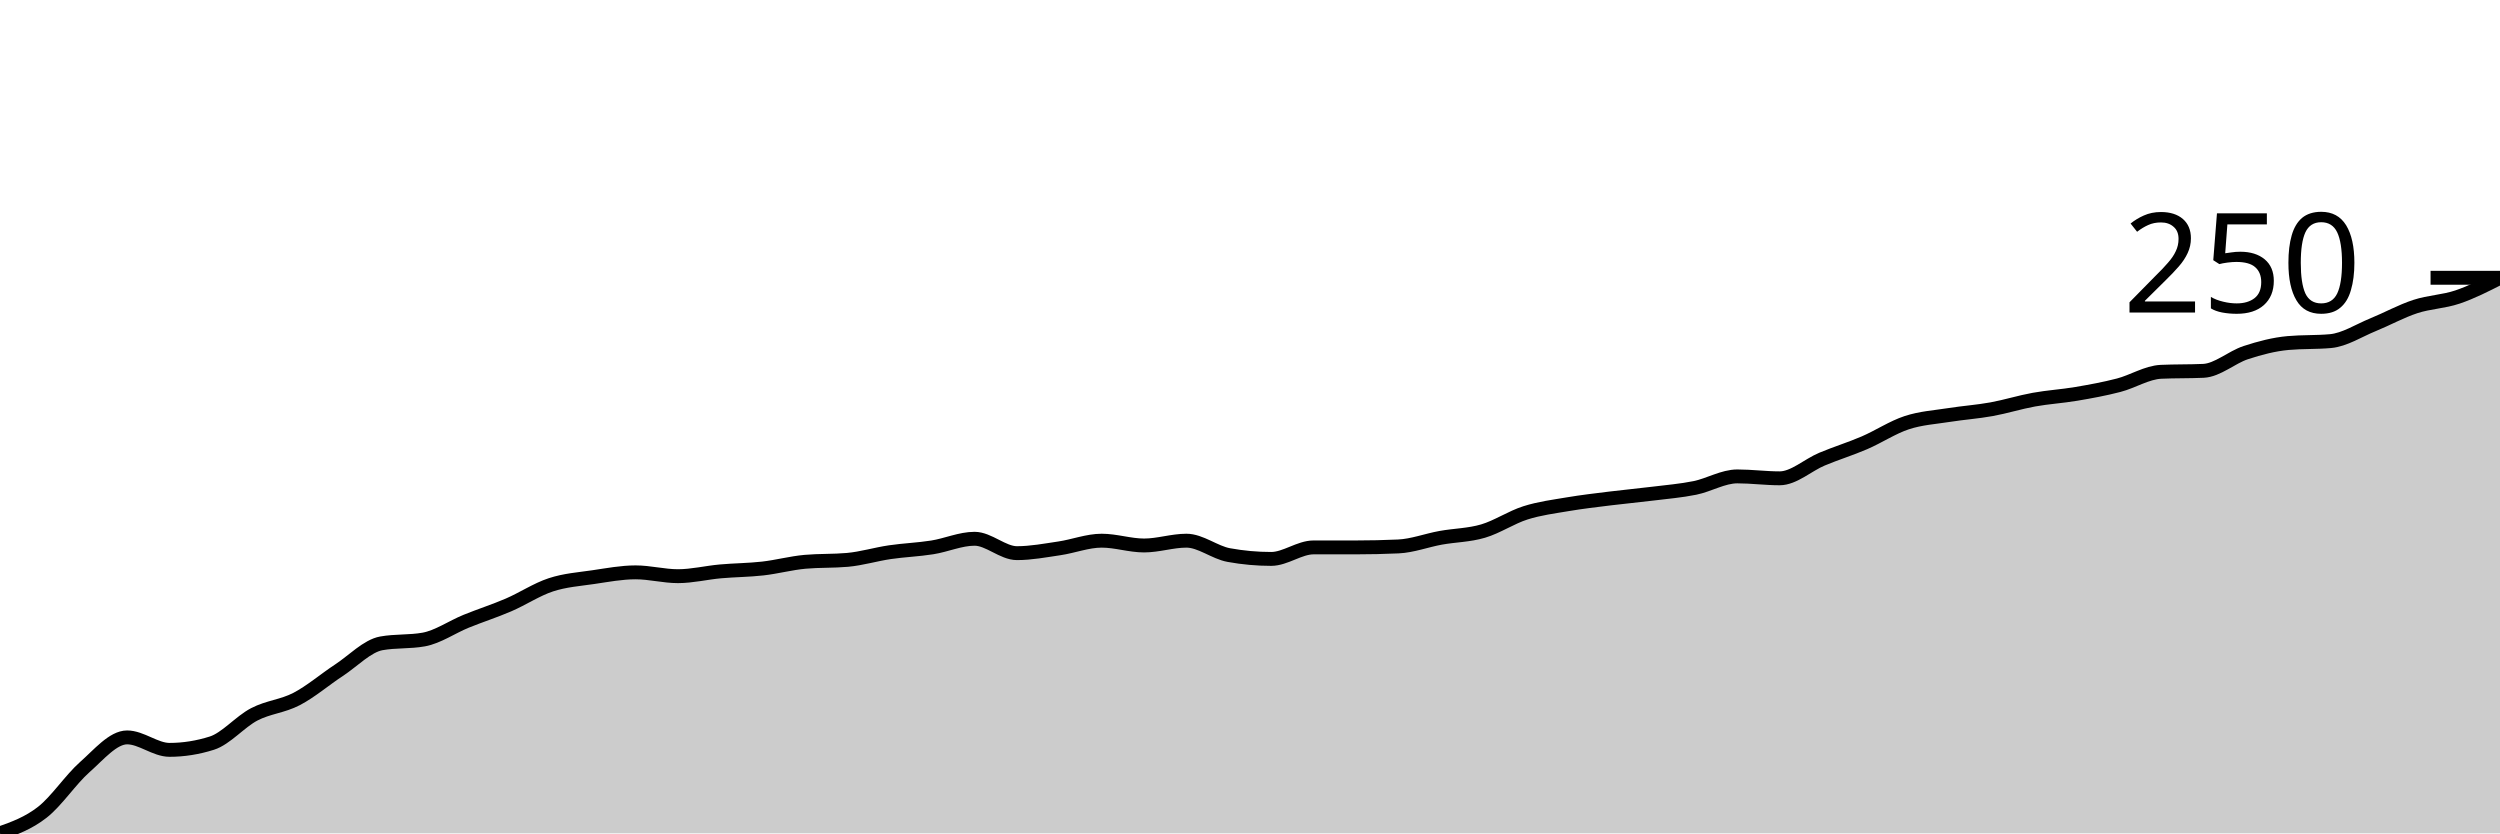
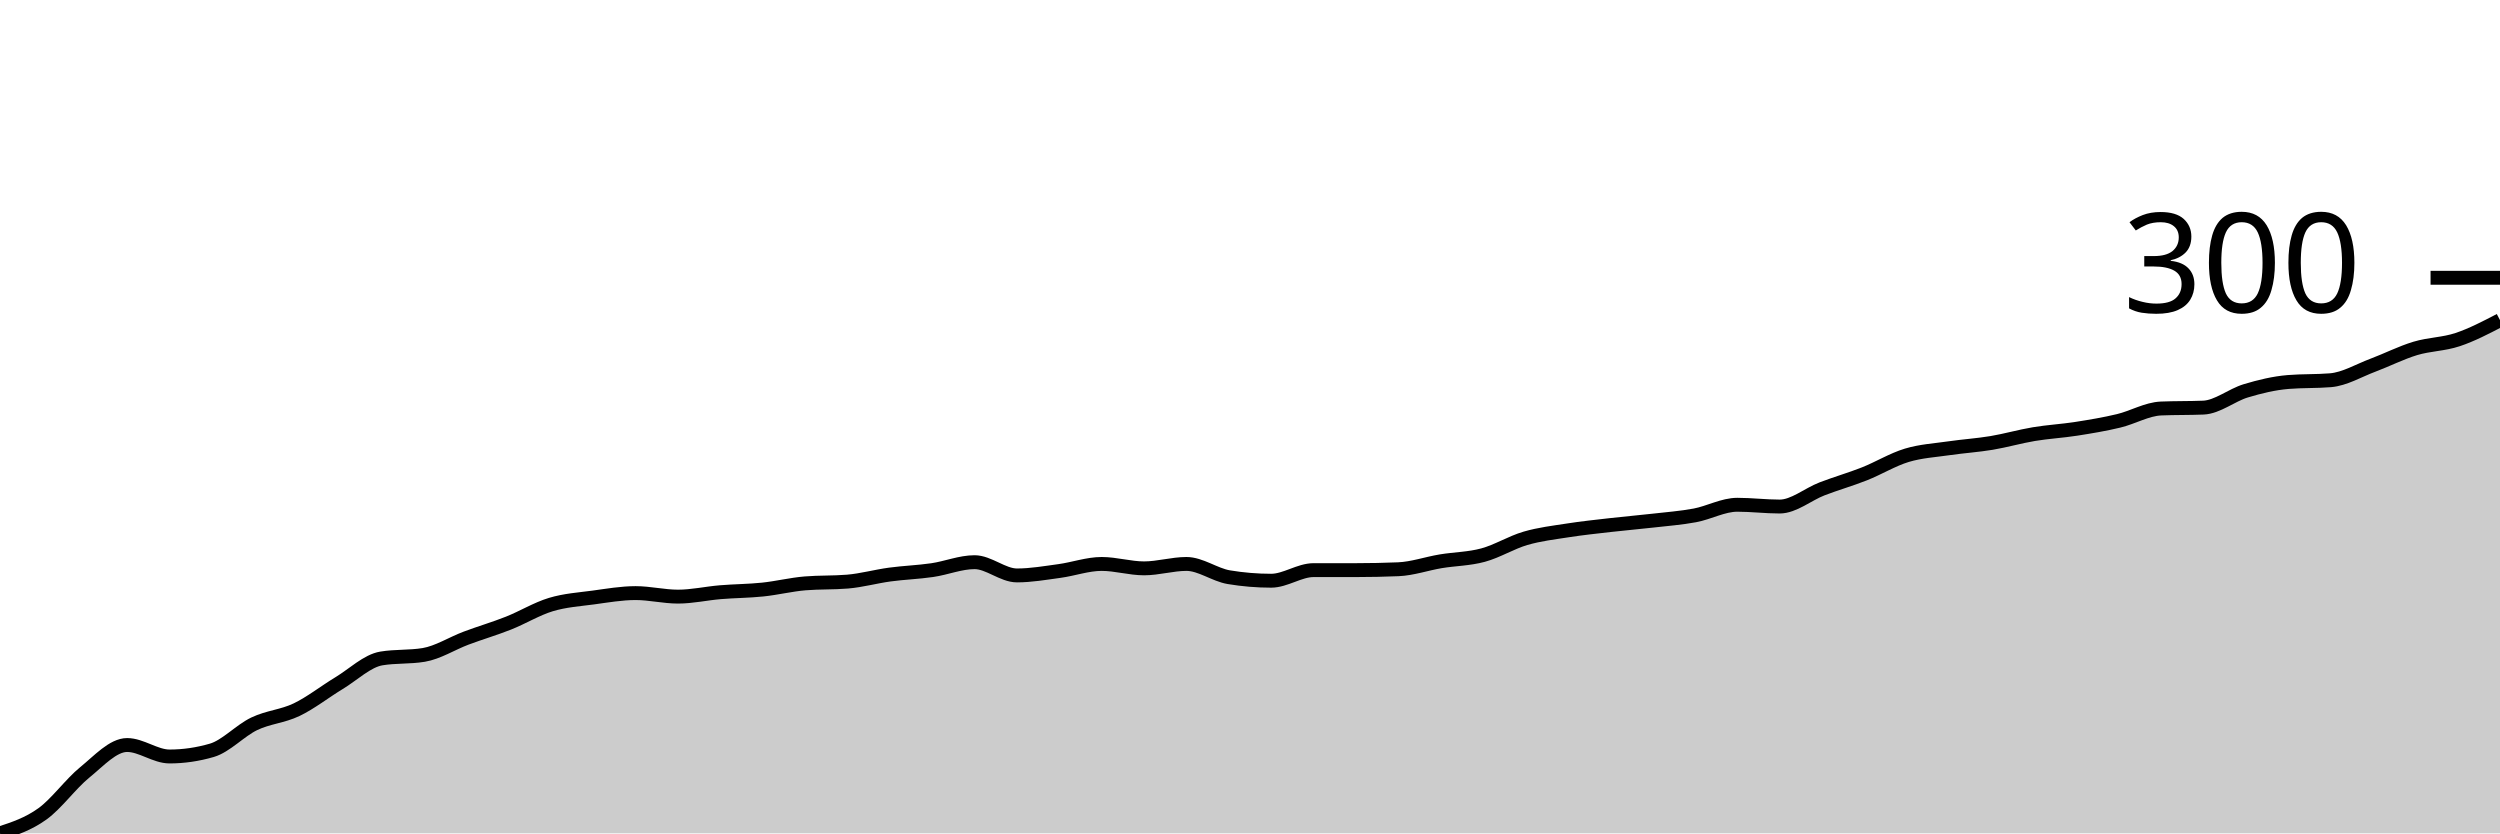
<svg xmlns="http://www.w3.org/2000/svg" viewBox="0 0 180 60">
  <g transform="translate(0,20)">
-     <path class="area" fill="rgba(0, 0, 0, 0.2)" d="M0,40C1.017,39.637,2.034,39.275,3.051,38.48C4.068,37.686,5.085,36.131,6.102,35.233C7.119,34.335,8.136,33.092,9.153,33.092C10.169,33.092,11.186,33.99,12.203,33.99C13.22,33.99,14.237,33.828,15.254,33.506C16.271,33.184,17.288,31.963,18.305,31.434C19.322,30.904,20.339,30.858,21.356,30.328C22.373,29.799,23.39,28.923,24.407,28.256C25.424,27.588,26.441,26.505,27.458,26.321C28.475,26.137,29.492,26.229,30.508,26.045C31.525,25.861,32.542,25.147,33.559,24.732C34.576,24.318,35.593,23.995,36.61,23.558C37.627,23.12,38.644,22.441,39.661,22.107C40.678,21.773,41.695,21.704,42.712,21.554C43.729,21.405,44.746,21.209,45.763,21.209C46.78,21.209,47.797,21.485,48.814,21.485C49.831,21.485,50.847,21.232,51.864,21.14C52.881,21.048,53.898,21.048,54.915,20.933C55.932,20.818,56.949,20.541,57.966,20.449C58.983,20.357,60,20.403,61.017,20.311C62.034,20.219,63.051,19.908,64.068,19.758C65.085,19.609,66.102,19.574,67.119,19.413C68.136,19.252,69.153,18.791,70.169,18.791C71.186,18.791,72.203,19.827,73.22,19.827C74.237,19.827,75.254,19.632,76.271,19.482C77.288,19.332,78.305,18.929,79.322,18.929C80.339,18.929,81.356,19.275,82.373,19.275C83.39,19.275,84.407,18.929,85.424,18.929C86.441,18.929,87.458,19.781,88.475,19.965C89.492,20.15,90.508,20.242,91.525,20.242C92.542,20.242,93.559,19.413,94.576,19.413C95.593,19.413,96.61,19.413,97.627,19.413C98.644,19.413,99.661,19.39,100.678,19.344C101.695,19.298,102.712,18.906,103.729,18.722C104.746,18.538,105.763,18.538,106.78,18.238C107.797,17.939,108.814,17.248,109.831,16.926C110.847,16.603,111.864,16.477,112.881,16.304C113.898,16.131,114.915,16.016,115.932,15.889C116.949,15.763,117.966,15.671,118.983,15.544C120,15.417,121.017,15.337,122.034,15.13C123.051,14.922,124.068,14.301,125.085,14.301C126.102,14.301,127.119,14.439,128.136,14.439C129.153,14.439,130.169,13.483,131.186,13.057C132.203,12.631,133.22,12.32,134.237,11.883C135.254,11.445,136.271,10.766,137.288,10.432C138.305,10.098,139.322,10.04,140.339,9.879C141.356,9.718,142.373,9.649,143.39,9.465C144.407,9.28,145.424,8.958,146.441,8.774C147.458,8.59,148.475,8.532,149.492,8.359C150.508,8.187,151.525,8.002,152.542,7.737C153.559,7.473,154.576,6.816,155.593,6.77C156.61,6.724,157.627,6.747,158.644,6.701C159.661,6.655,160.678,5.723,161.695,5.389C162.712,5.055,163.729,4.79,164.746,4.698C165.763,4.606,166.78,4.652,167.797,4.56C168.814,4.467,169.831,3.8,170.847,3.385C171.864,2.971,172.881,2.406,173.898,2.073C174.915,1.739,175.932,1.727,176.949,1.382C177.966,1.036,178.983,0.518,180,0L180,40C178.983,40,177.966,40,176.949,40C175.932,40,174.915,40,173.898,40C172.881,40,171.864,40,170.847,40C169.831,40,168.814,40,167.797,40C166.78,40,165.763,40,164.746,40C163.729,40,162.712,40,161.695,40C160.678,40,159.661,40,158.644,40C157.627,40,156.61,40,155.593,40C154.576,40,153.559,40,152.542,40C151.525,40,150.508,40,149.492,40C148.475,40,147.458,40,146.441,40C145.424,40,144.407,40,143.39,40C142.373,40,141.356,40,140.339,40C139.322,40,138.305,40,137.288,40C136.271,40,135.254,40,134.237,40C133.22,40,132.203,40,131.186,40C130.169,40,129.153,40,128.136,40C127.119,40,126.102,40,125.085,40C124.068,40,123.051,40,122.034,40C121.017,40,120,40,118.983,40C117.966,40,116.949,40,115.932,40C114.915,40,113.898,40,112.881,40C111.864,40,110.847,40,109.831,40C108.814,40,107.797,40,106.78,40C105.763,40,104.746,40,103.729,40C102.712,40,101.695,40,100.678,40C99.661,40,98.644,40,97.627,40C96.61,40,95.593,40,94.576,40C93.559,40,92.542,40,91.525,40C90.508,40,89.492,40,88.475,40C87.458,40,86.441,40,85.424,40C84.407,40,83.39,40,82.373,40C81.356,40,80.339,40,79.322,40C78.305,40,77.288,40,76.271,40C75.254,40,74.237,40,73.22,40C72.203,40,71.186,40,70.169,40C69.153,40,68.136,40,67.119,40C66.102,40,65.085,40,64.068,40C63.051,40,62.034,40,61.017,40C60,40,58.983,40,57.966,40C56.949,40,55.932,40,54.915,40C53.898,40,52.881,40,51.864,40C50.847,40,49.831,40,48.814,40C47.797,40,46.78,40,45.763,40C44.746,40,43.729,40,42.712,40C41.695,40,40.678,40,39.661,40C38.644,40,37.627,40,36.61,40C35.593,40,34.576,40,33.559,40C32.542,40,31.525,40,30.508,40C29.492,40,28.475,40,27.458,40C26.441,40,25.424,40,24.407,40C23.39,40,22.373,40,21.356,40C20.339,40,19.322,40,18.305,40C17.288,40,16.271,40,15.254,40C14.237,40,13.22,40,12.203,40C11.186,40,10.169,40,9.153,40C8.136,40,7.119,40,6.102,40C5.085,40,4.068,40,3.051,40C2.034,40,1.017,40,0,40Z" />
-     <path class="line" stroke="black" fill="none" d="M0,40C1.017,39.637,2.034,39.275,3.051,38.48C4.068,37.686,5.085,36.131,6.102,35.233C7.119,34.335,8.136,33.092,9.153,33.092C10.169,33.092,11.186,33.99,12.203,33.99C13.22,33.99,14.237,33.828,15.254,33.506C16.271,33.184,17.288,31.963,18.305,31.434C19.322,30.904,20.339,30.858,21.356,30.328C22.373,29.799,23.39,28.923,24.407,28.256C25.424,27.588,26.441,26.505,27.458,26.321C28.475,26.137,29.492,26.229,30.508,26.045C31.525,25.861,32.542,25.147,33.559,24.732C34.576,24.318,35.593,23.995,36.61,23.558C37.627,23.12,38.644,22.441,39.661,22.107C40.678,21.773,41.695,21.704,42.712,21.554C43.729,21.405,44.746,21.209,45.763,21.209C46.78,21.209,47.797,21.485,48.814,21.485C49.831,21.485,50.847,21.232,51.864,21.14C52.881,21.048,53.898,21.048,54.915,20.933C55.932,20.818,56.949,20.541,57.966,20.449C58.983,20.357,60,20.403,61.017,20.311C62.034,20.219,63.051,19.908,64.068,19.758C65.085,19.609,66.102,19.574,67.119,19.413C68.136,19.252,69.153,18.791,70.169,18.791C71.186,18.791,72.203,19.827,73.22,19.827C74.237,19.827,75.254,19.632,76.271,19.482C77.288,19.332,78.305,18.929,79.322,18.929C80.339,18.929,81.356,19.275,82.373,19.275C83.39,19.275,84.407,18.929,85.424,18.929C86.441,18.929,87.458,19.781,88.475,19.965C89.492,20.15,90.508,20.242,91.525,20.242C92.542,20.242,93.559,19.413,94.576,19.413C95.593,19.413,96.61,19.413,97.627,19.413C98.644,19.413,99.661,19.39,100.678,19.344C101.695,19.298,102.712,18.906,103.729,18.722C104.746,18.538,105.763,18.538,106.78,18.238C107.797,17.939,108.814,17.248,109.831,16.926C110.847,16.603,111.864,16.477,112.881,16.304C113.898,16.131,114.915,16.016,115.932,15.889C116.949,15.763,117.966,15.671,118.983,15.544C120,15.417,121.017,15.337,122.034,15.13C123.051,14.922,124.068,14.301,125.085,14.301C126.102,14.301,127.119,14.439,128.136,14.439C129.153,14.439,130.169,13.483,131.186,13.057C132.203,12.631,133.22,12.32,134.237,11.883C135.254,11.445,136.271,10.766,137.288,10.432C138.305,10.098,139.322,10.04,140.339,9.879C141.356,9.718,142.373,9.649,143.39,9.465C144.407,9.28,145.424,8.958,146.441,8.774C147.458,8.59,148.475,8.532,149.492,8.359C150.508,8.187,151.525,8.002,152.542,7.737C153.559,7.473,154.576,6.816,155.593,6.77C156.61,6.724,157.627,6.747,158.644,6.701C159.661,6.655,160.678,5.723,161.695,5.389C162.712,5.055,163.729,4.79,164.746,4.698C165.763,4.606,166.78,4.652,167.797,4.56C168.814,4.467,169.831,3.8,170.847,3.385C171.864,2.971,172.881,2.406,173.898,2.073C174.915,1.739,175.932,1.727,176.949,1.382C177.966,1.036,178.983,0.518,180,0" />
+     <path class="area" fill="rgba(0, 0, 0, 0.2)" d="M0,40C1.017,39.666,2.034,39.332,3.051,38.601C4.068,37.87,5.085,36.439,6.102,35.612C7.119,34.785,8.136,33.641,9.153,33.641C10.169,33.641,11.186,34.467,12.203,34.467C13.22,34.467,14.237,34.319,15.254,34.022C16.271,33.725,17.288,32.602,18.305,32.114C19.322,31.627,20.339,31.585,21.356,31.097C22.373,30.609,23.39,29.804,24.407,29.189C25.424,28.574,26.441,27.578,27.458,27.409C28.475,27.239,29.492,27.324,30.508,27.154C31.525,26.985,32.542,26.328,33.559,25.946C34.576,25.564,35.593,25.268,36.61,24.865C37.627,24.462,38.644,23.837,39.661,23.529C40.678,23.222,41.695,23.158,42.712,23.021C43.729,22.883,44.746,22.703,45.763,22.703C46.78,22.703,47.797,22.957,48.814,22.957C49.831,22.957,50.847,22.724,51.864,22.639C52.881,22.554,53.898,22.554,54.915,22.448C55.932,22.342,56.949,22.088,57.966,22.003C58.983,21.918,60,21.961,61.017,21.876C62.034,21.791,63.051,21.505,64.068,21.367C65.085,21.229,66.102,21.198,67.119,21.049C68.136,20.901,69.153,20.477,70.169,20.477C71.186,20.477,72.203,21.431,73.22,21.431C74.237,21.431,75.254,21.251,76.271,21.113C77.288,20.975,78.305,20.604,79.322,20.604C80.339,20.604,81.356,20.922,82.373,20.922C83.39,20.922,84.407,20.604,85.424,20.604C86.441,20.604,87.458,21.388,88.475,21.558C89.492,21.728,90.508,21.812,91.525,21.812C92.542,21.812,93.559,21.049,94.576,21.049C95.593,21.049,96.61,21.049,97.627,21.049C98.644,21.049,99.661,21.028,100.678,20.986C101.695,20.943,102.712,20.583,103.729,20.413C104.746,20.244,105.763,20.244,106.78,19.968C107.797,19.693,108.814,19.057,109.831,18.76C110.847,18.463,111.864,18.347,112.881,18.188C113.898,18.029,114.915,17.923,115.932,17.806C116.949,17.689,117.966,17.605,118.983,17.488C120,17.371,121.017,17.297,122.034,17.107C123.051,16.916,124.068,16.343,125.085,16.343C126.102,16.343,127.119,16.471,128.136,16.471C129.153,16.471,130.169,15.591,131.186,15.199C132.203,14.807,133.22,14.52,134.237,14.118C135.254,13.715,136.271,13.09,137.288,12.782C138.305,12.475,139.322,12.422,140.339,12.273C141.356,12.125,142.373,12.061,143.39,11.892C144.407,11.722,145.424,11.426,146.441,11.256C147.458,11.086,148.475,11.033,149.492,10.874C150.508,10.715,151.525,10.546,152.542,10.302C153.559,10.058,154.576,9.454,155.593,9.412C156.61,9.369,157.627,9.391,158.644,9.348C159.661,9.306,160.678,8.447,161.695,8.14C162.712,7.833,163.729,7.589,164.746,7.504C165.763,7.419,166.78,7.462,167.797,7.377C168.814,7.292,169.831,6.677,170.847,6.296C171.864,5.914,172.881,5.395,173.898,5.087C174.915,4.78,175.932,4.791,176.949,4.452C177.966,4.112,178.983,3.582,180,3.052L180,40C178.983,40,177.966,40,176.949,40C175.932,40,174.915,40,173.898,40C172.881,40,171.864,40,170.847,40C169.831,40,168.814,40,167.797,40C166.78,40,165.763,40,164.746,40C163.729,40,162.712,40,161.695,40C160.678,40,159.661,40,158.644,40C157.627,40,156.61,40,155.593,40C154.576,40,153.559,40,152.542,40C151.525,40,150.508,40,149.492,40C148.475,40,147.458,40,146.441,40C145.424,40,144.407,40,143.39,40C142.373,40,141.356,40,140.339,40C139.322,40,138.305,40,137.288,40C136.271,40,135.254,40,134.237,40C133.22,40,132.203,40,131.186,40C130.169,40,129.153,40,128.136,40C127.119,40,126.102,40,125.085,40C124.068,40,123.051,40,122.034,40C121.017,40,120,40,118.983,40C117.966,40,116.949,40,115.932,40C114.915,40,113.898,40,112.881,40C111.864,40,110.847,40,109.831,40C108.814,40,107.797,40,106.78,40C105.763,40,104.746,40,103.729,40C102.712,40,101.695,40,100.678,40C99.661,40,98.644,40,97.627,40C96.61,40,95.593,40,94.576,40C93.559,40,92.542,40,91.525,40C90.508,40,89.492,40,88.475,40C87.458,40,86.441,40,85.424,40C84.407,40,83.39,40,82.373,40C81.356,40,80.339,40,79.322,40C78.305,40,77.288,40,76.271,40C75.254,40,74.237,40,73.22,40C72.203,40,71.186,40,70.169,40C69.153,40,68.136,40,67.119,40C66.102,40,65.085,40,64.068,40C63.051,40,62.034,40,61.017,40C60,40,58.983,40,57.966,40C56.949,40,55.932,40,54.915,40C53.898,40,52.881,40,51.864,40C50.847,40,49.831,40,48.814,40C47.797,40,46.78,40,45.763,40C44.746,40,43.729,40,42.712,40C41.695,40,40.678,40,39.661,40C38.644,40,37.627,40,36.61,40C35.593,40,34.576,40,33.559,40C32.542,40,31.525,40,30.508,40C29.492,40,28.475,40,27.458,40C26.441,40,25.424,40,24.407,40C23.39,40,22.373,40,21.356,40C20.339,40,19.322,40,18.305,40C17.288,40,16.271,40,15.254,40C14.237,40,13.22,40,12.203,40C11.186,40,10.169,40,9.153,40C8.136,40,7.119,40,6.102,40C5.085,40,4.068,40,3.051,40C2.034,40,1.017,40,0,40Z" />
+     <path class="line" stroke="black" fill="none" d="M0,40C1.017,39.666,2.034,39.332,3.051,38.601C4.068,37.87,5.085,36.439,6.102,35.612C7.119,34.785,8.136,33.641,9.153,33.641C10.169,33.641,11.186,34.467,12.203,34.467C13.22,34.467,14.237,34.319,15.254,34.022C16.271,33.725,17.288,32.602,18.305,32.114C19.322,31.627,20.339,31.585,21.356,31.097C22.373,30.609,23.39,29.804,24.407,29.189C25.424,28.574,26.441,27.578,27.458,27.409C28.475,27.239,29.492,27.324,30.508,27.154C31.525,26.985,32.542,26.328,33.559,25.946C34.576,25.564,35.593,25.268,36.61,24.865C37.627,24.462,38.644,23.837,39.661,23.529C40.678,23.222,41.695,23.158,42.712,23.021C43.729,22.883,44.746,22.703,45.763,22.703C46.78,22.703,47.797,22.957,48.814,22.957C49.831,22.957,50.847,22.724,51.864,22.639C52.881,22.554,53.898,22.554,54.915,22.448C55.932,22.342,56.949,22.088,57.966,22.003C58.983,21.918,60,21.961,61.017,21.876C62.034,21.791,63.051,21.505,64.068,21.367C65.085,21.229,66.102,21.198,67.119,21.049C68.136,20.901,69.153,20.477,70.169,20.477C71.186,20.477,72.203,21.431,73.22,21.431C74.237,21.431,75.254,21.251,76.271,21.113C77.288,20.975,78.305,20.604,79.322,20.604C80.339,20.604,81.356,20.922,82.373,20.922C83.39,20.922,84.407,20.604,85.424,20.604C86.441,20.604,87.458,21.388,88.475,21.558C89.492,21.728,90.508,21.812,91.525,21.812C92.542,21.812,93.559,21.049,94.576,21.049C95.593,21.049,96.61,21.049,97.627,21.049C98.644,21.049,99.661,21.028,100.678,20.986C101.695,20.943,102.712,20.583,103.729,20.413C104.746,20.244,105.763,20.244,106.78,19.968C107.797,19.693,108.814,19.057,109.831,18.76C110.847,18.463,111.864,18.347,112.881,18.188C113.898,18.029,114.915,17.923,115.932,17.806C116.949,17.689,117.966,17.605,118.983,17.488C120,17.371,121.017,17.297,122.034,17.107C123.051,16.916,124.068,16.343,125.085,16.343C126.102,16.343,127.119,16.471,128.136,16.471C129.153,16.471,130.169,15.591,131.186,15.199C132.203,14.807,133.22,14.52,134.237,14.118C135.254,13.715,136.271,13.09,137.288,12.782C138.305,12.475,139.322,12.422,140.339,12.273C141.356,12.125,142.373,12.061,143.39,11.892C144.407,11.722,145.424,11.426,146.441,11.256C147.458,11.086,148.475,11.033,149.492,10.874C150.508,10.715,151.525,10.546,152.542,10.302C153.559,10.058,154.576,9.454,155.593,9.412C156.61,9.369,157.627,9.391,158.644,9.348C159.661,9.306,160.678,8.447,161.695,8.14C162.712,7.833,163.729,7.589,164.746,7.504C165.763,7.419,166.78,7.462,167.797,7.377C168.814,7.292,169.831,6.677,170.847,6.296C171.864,5.914,172.881,5.395,173.898,5.087C174.915,4.78,175.932,4.791,176.949,4.452C177.966,4.112,178.983,3.582,180,3.052" />
    <path class="axis-ceiling" stroke-width="1" stroke="black" fill="none" d="M175,0L180,0" />
-     <text class="axis-ceiling-label" font-family="sans-serif" text-anchor="end" font-size="10px" x="170" y="2.5">250</text>
+     <text class="axis-ceiling-label" font-family="sans-serif" text-anchor="end" font-size="10px" x="170" y="2.5">300</text>
  </g>
</svg>
